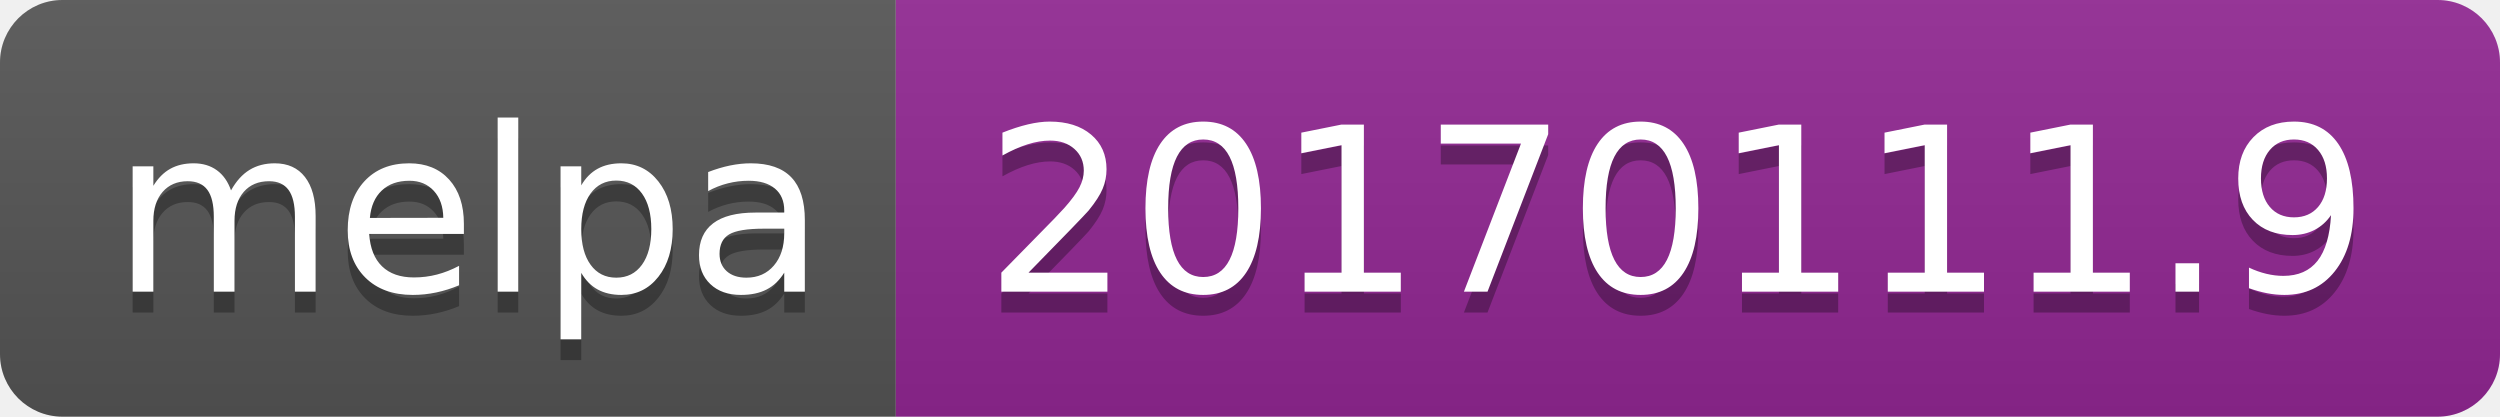
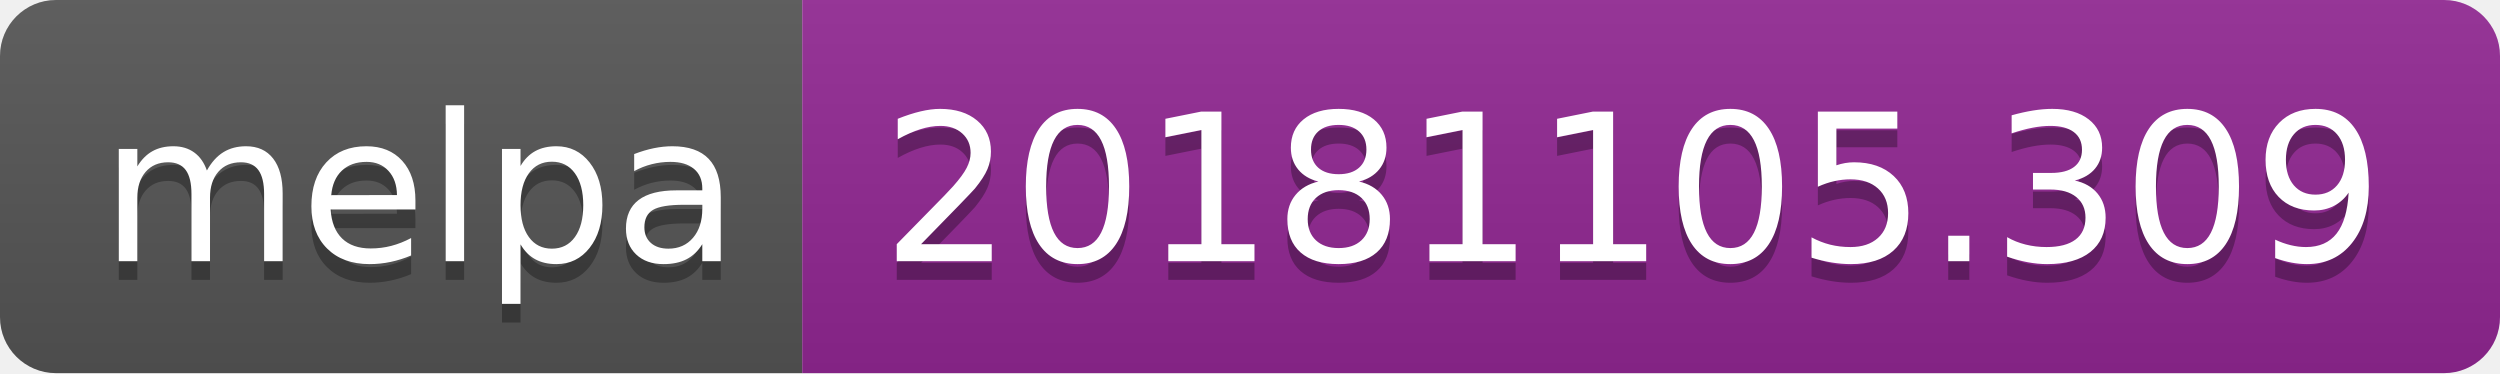
- <svg xmlns="http://www.w3.org/2000/svg" width="120" height="20">
+ <svg xmlns="http://www.w3.org/2000/svg" width="134" height="20">
  <linearGradient id="b" x2="0" y2="100%">
    <stop offset="0" stop-color="#bbb" stop-opacity=".1" />
    <stop offset="1" stop-opacity=".1" />
  </linearGradient>
  <clipPath id="a">
-     <rect width="120" height="20" rx="3" fill="#fff" />
+     <rect width="134" height="20" rx="3" fill="#fff" />
  </clipPath>
  <g clip-path="url(#a)">
    <path fill="#555" d="M0 0h43v20H0z" />
-     <path fill="#922793" d="M43 0h77v20H43z" />
-     <path fill="url(#b)" d="M0 0h120v20H0z" />
+     <path fill="#922793" d="M43 0h91v20H43z" />
+     <path fill="url(#b)" d="M0 0h134v20H0z" />
  </g>
  <g fill="#fff" text-anchor="middle" font-family="DejaVu Sans,Verdana,Geneva,sans-serif" font-size="110">
    <text x="225" y="150" fill="#010101" fill-opacity=".3" transform="scale(.1)" textLength="330">melpa</text>
    <text x="225" y="140" transform="scale(.1)" textLength="330">melpa</text>
-     <text x="805" y="150" fill="#010101" fill-opacity=".3" transform="scale(.1)" textLength="670">20170111.9</text>
-     <text x="805" y="140" transform="scale(.1)" textLength="670">20170111.9</text>
+     <text x="875" y="150" fill="#010101" fill-opacity=".3" transform="scale(.1)" textLength="810">20181105.309</text>
+     <text x="875" y="140" transform="scale(.1)" textLength="810">20181105.309</text>
  </g>
</svg>
